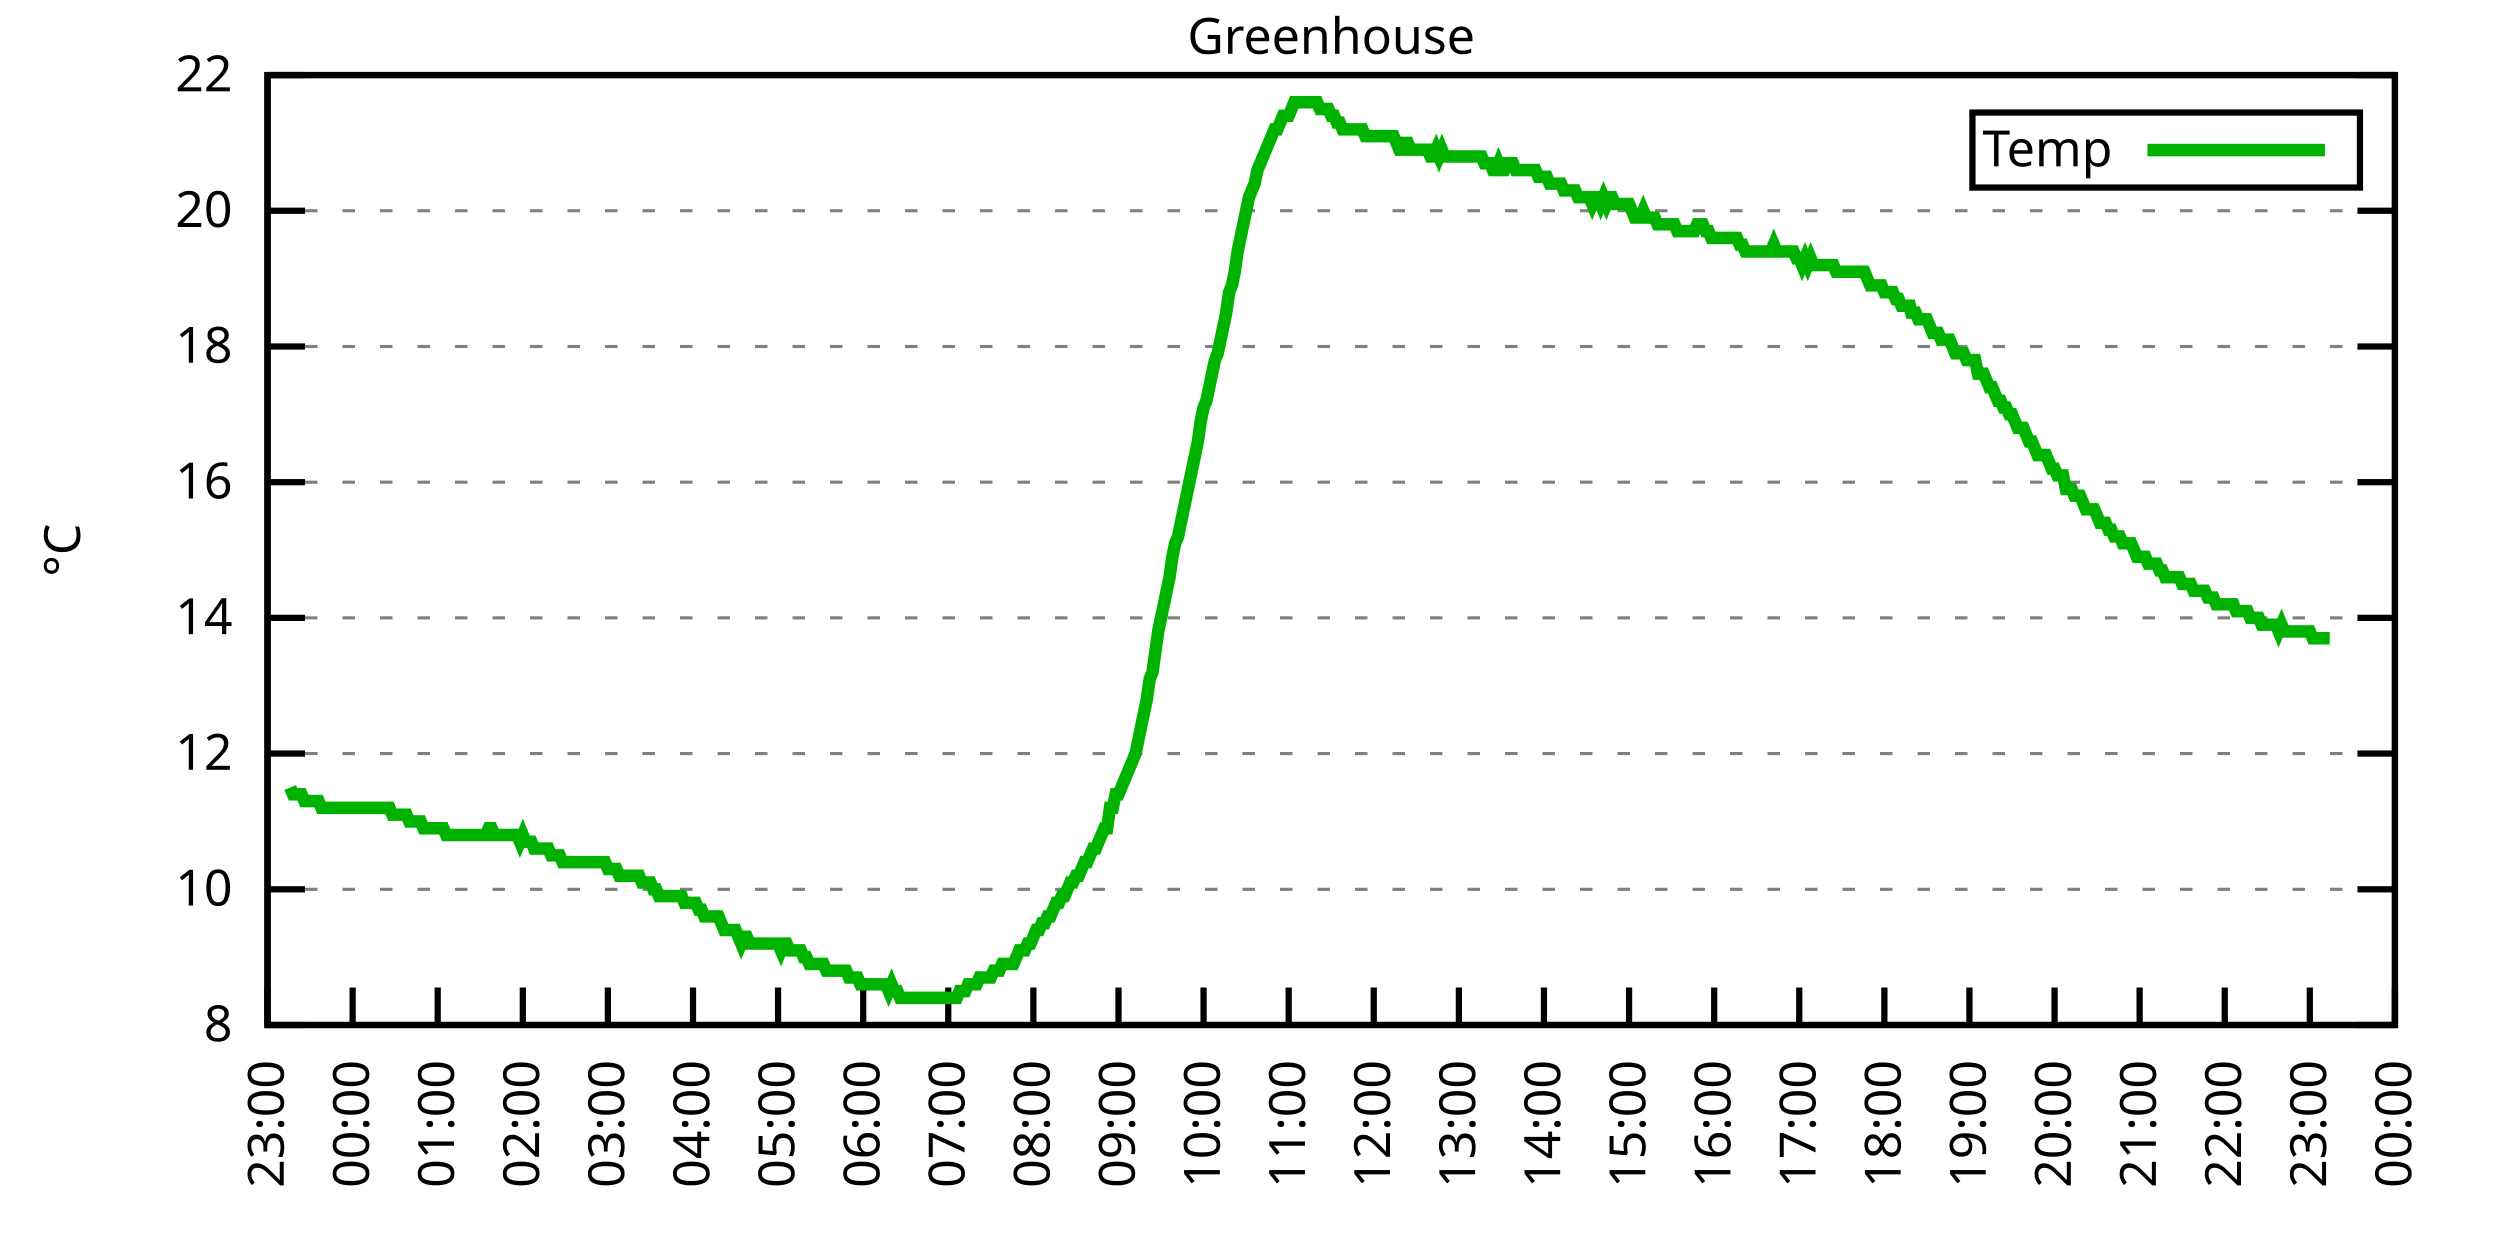
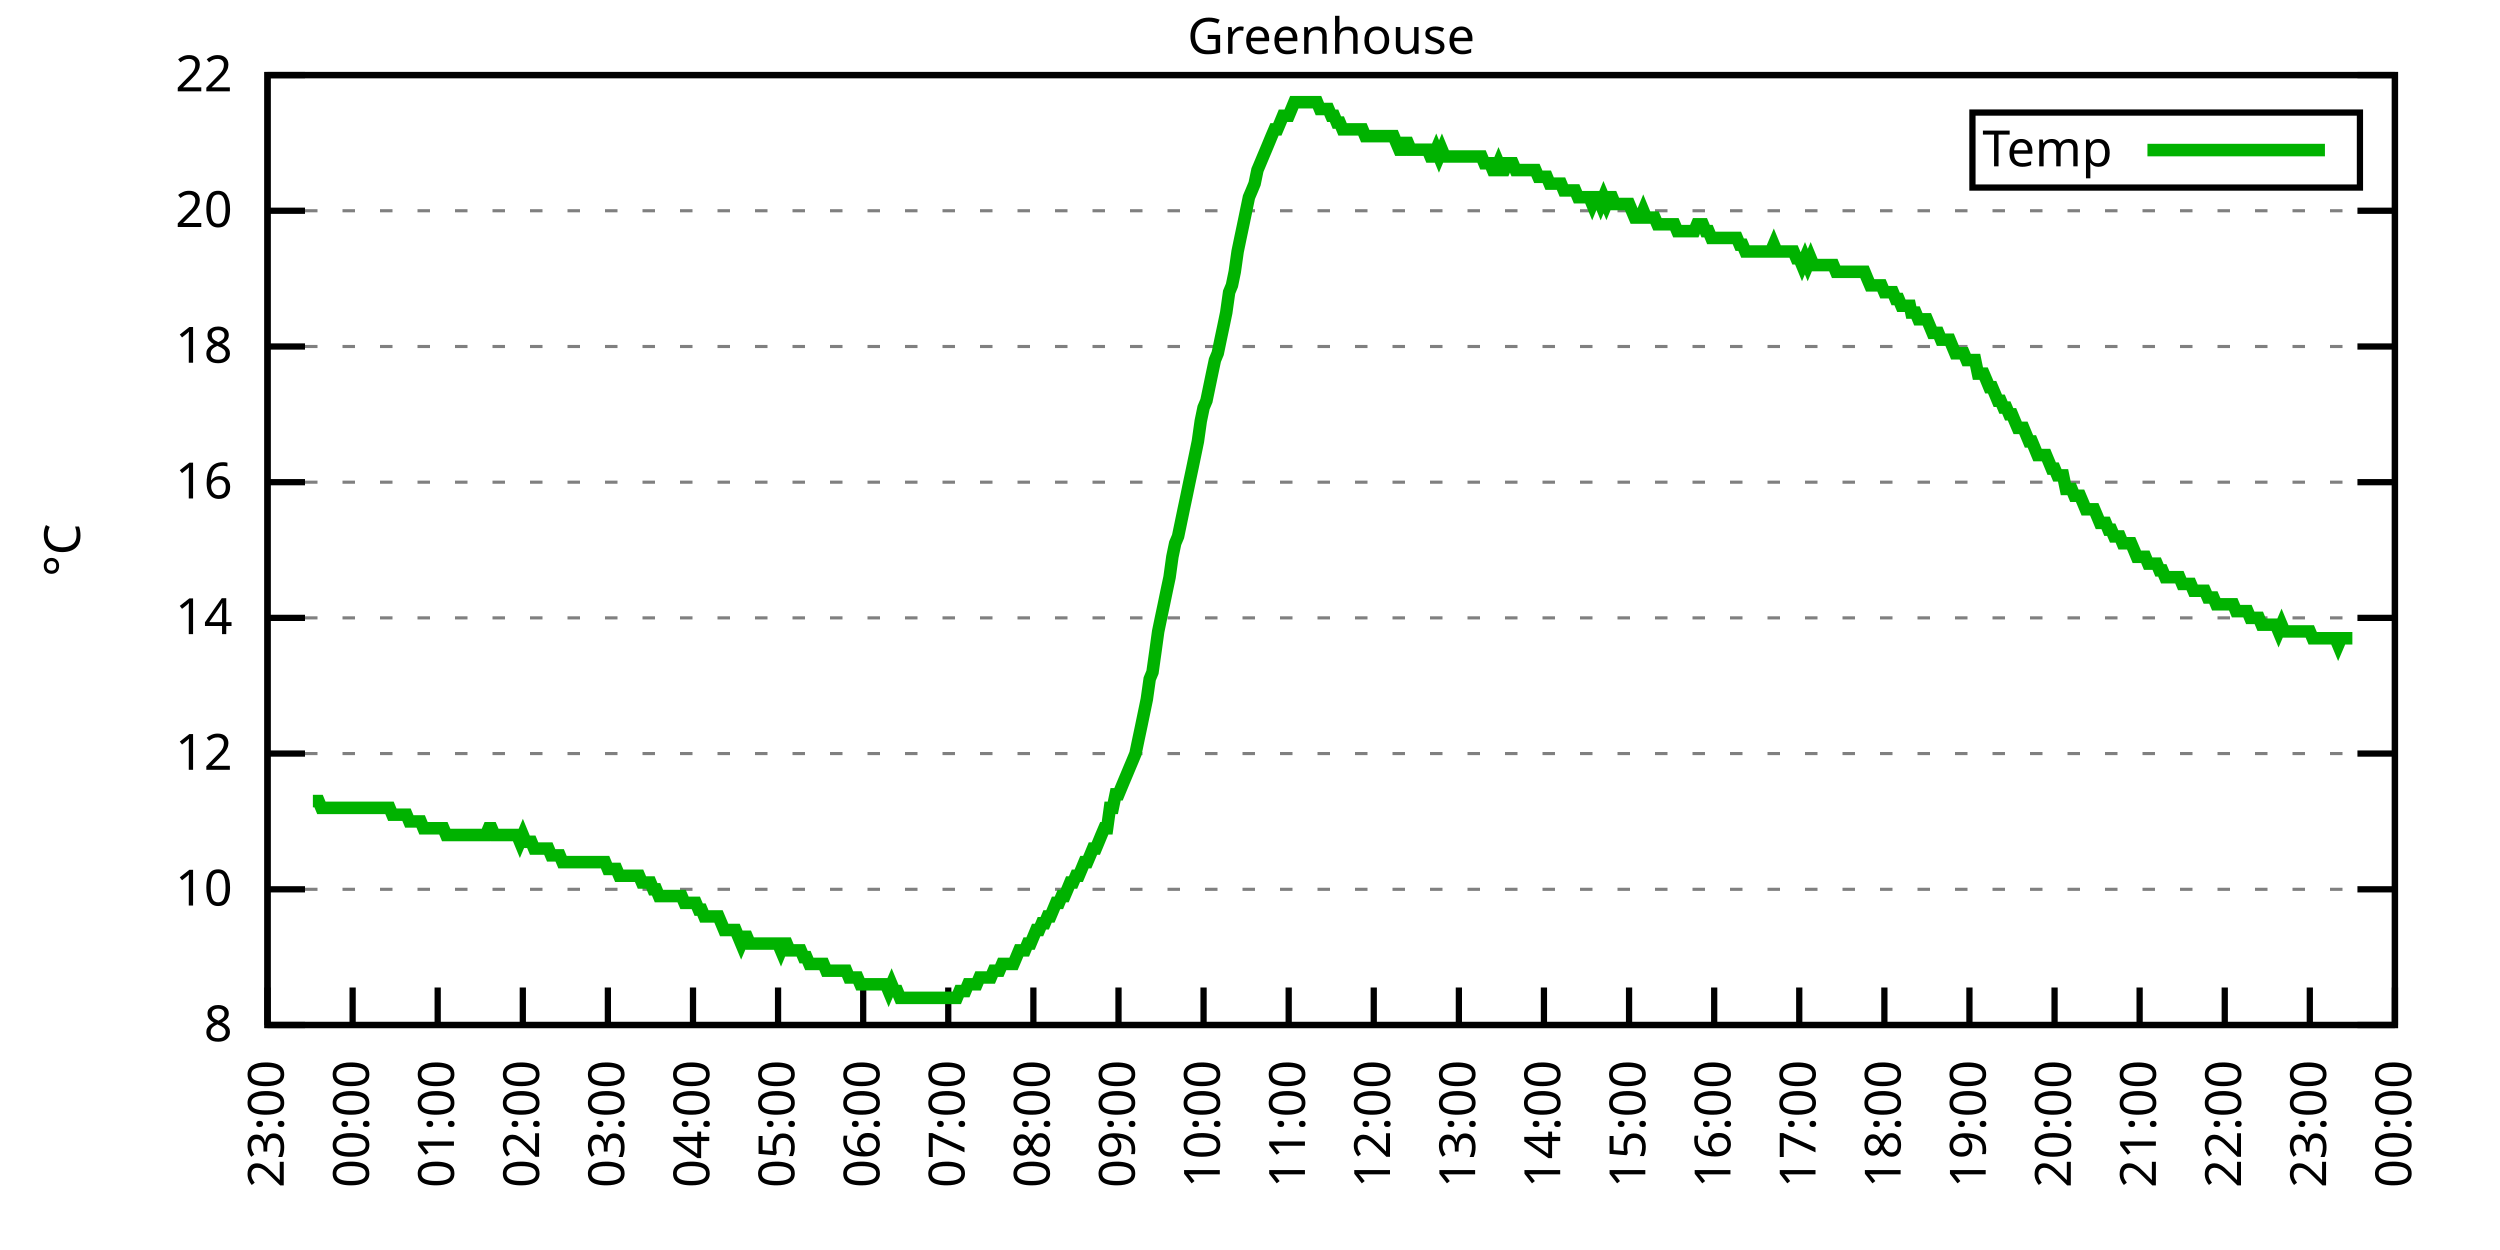
<svg xmlns="http://www.w3.org/2000/svg" xmlns:xlink="http://www.w3.org/1999/xlink" width="400" height="200" viewBox="0 0 400 200">
  <g id="gnuplot_canvas">
    <rect x="0" y="0" width="400" height="200" fill="none" />
    <defs>
      <circle id="gpDot" r="0.5" stroke-width="0.5" stroke="currentColor" />
      <path id="gpPt0" stroke-width="0.333" stroke="currentColor" d="M-1,0 h2 M0,-1 v2" />
      <path id="gpPt1" stroke-width="0.333" stroke="currentColor" d="M-1,-1 L1,1 M1,-1 L-1,1" />
      <path id="gpPt2" stroke-width="0.333" stroke="currentColor" d="M-1,0 L1,0 M0,-1 L0,1 M-1,-1 L1,1 M-1,1 L1,-1" />
      <rect id="gpPt3" stroke-width="0.333" stroke="currentColor" x="-1" y="-1" width="2" height="2" />
      <rect id="gpPt4" stroke-width="0.333" stroke="currentColor" fill="currentColor" x="-1" y="-1" width="2" height="2" />
      <circle id="gpPt5" stroke-width="0.333" stroke="currentColor" cx="0" cy="0" r="1" />
      <use xlink:href="#gpPt5" id="gpPt6" fill="currentColor" stroke="none" />
      <path id="gpPt7" stroke-width="0.333" stroke="currentColor" d="M0,-1.33 L-1.33,0.67 L1.33,0.67 z" />
      <use xlink:href="#gpPt7" id="gpPt8" fill="currentColor" stroke="none" />
      <use xlink:href="#gpPt7" id="gpPt9" stroke="currentColor" transform="rotate(180)" />
      <use xlink:href="#gpPt9" id="gpPt10" fill="currentColor" stroke="none" />
      <use xlink:href="#gpPt3" id="gpPt11" stroke="currentColor" transform="rotate(45)" />
      <use xlink:href="#gpPt11" id="gpPt12" fill="currentColor" stroke="none" />
      <path id="gpPt13" stroke-width="0.333" stroke="currentColor" d="M0,1.330 L1.265,0.411 L0.782,-1.067 L-0.782,-1.076 L-1.265,0.411 z" />
      <use xlink:href="#gpPt13" id="gpPt14" fill="currentColor" stroke="none" />
      <filter id="textbox" filterUnits="objectBoundingBox" x="0" y="0" height="1" width="1">
        <feFlood flood-color="white" flood-opacity="1" result="bgnd" />
        <feComposite in="SourceGraphic" in2="bgnd" operator="atop" />
      </filter>
      <filter id="greybox" filterUnits="objectBoundingBox" x="0" y="0" height="1" width="1">
        <feFlood flood-color="lightgrey" flood-opacity="1" result="grey" />
        <feComposite in="SourceGraphic" in2="grey" operator="atop" />
      </filter>
    </defs>
    <g fill="none" color="white" stroke="currentColor" stroke-width="1.00" stroke-linecap="butt" stroke-linejoin="miter">
</g>
    <g fill="none" color="black" stroke="currentColor" stroke-width="1.00" stroke-linecap="butt" stroke-linejoin="miter">
      <g stroke="none" shape-rendering="crispEdges">
        <polygon fill="rgb(255, 255, 255)" points="42.80,164.00 383.18,164.00 383.18,12.02 42.80,12.02 " />
      </g>
    </g>
    <g fill="none" color="black" stroke="currentColor" stroke-width="1.00" stroke-linecap="butt" stroke-linejoin="miter">
</g>
    <g fill="none" color="black" stroke="black" stroke-width="0.50" stroke-linecap="butt" stroke-linejoin="miter">
</g>
    <g fill="none" color="gray" stroke="currentColor" stroke-width="0.50" stroke-linecap="butt" stroke-linejoin="miter">
      <path stroke="gray" stroke-dasharray="2,4" class="gridline" d="M42.80,164.00 L383.19,164.00  " />
    </g>
    <g fill="none" color="gray" stroke="gray" stroke-width="1.00" stroke-linecap="butt" stroke-linejoin="miter">
</g>
    <g fill="none" color="black" stroke="currentColor" stroke-width="1.00" stroke-linecap="butt" stroke-linejoin="miter">
      <path stroke="black" d="M42.80,164.00 L48.80,164.00 M383.19,164.00 L377.19,164.00  " />
      <g transform="translate(37.20,166.60)" stroke="none" fill="black" font-family="Sans" font-size="8.00" text-anchor="end">
        <text>
          <tspan font-family="Sans"> 8</tspan>
        </text>
      </g>
    </g>
    <g fill="none" color="black" stroke="currentColor" stroke-width="1.00" stroke-linecap="butt" stroke-linejoin="miter">
</g>
    <g fill="none" color="black" stroke="black" stroke-width="0.50" stroke-linecap="butt" stroke-linejoin="miter">
</g>
    <g fill="none" color="gray" stroke="currentColor" stroke-width="0.50" stroke-linecap="butt" stroke-linejoin="miter">
      <path stroke="gray" stroke-dasharray="2,4" class="gridline" d="M42.80,142.29 L383.19,142.29  " />
    </g>
    <g fill="none" color="gray" stroke="gray" stroke-width="1.00" stroke-linecap="butt" stroke-linejoin="miter">
</g>
    <g fill="none" color="black" stroke="currentColor" stroke-width="1.00" stroke-linecap="butt" stroke-linejoin="miter">
      <path stroke="black" d="M42.80,142.29 L48.80,142.29 M383.19,142.29 L377.19,142.29  " />
      <g transform="translate(37.20,144.89)" stroke="none" fill="black" font-family="Sans" font-size="8.00" text-anchor="end">
        <text>
          <tspan font-family="Sans"> 10</tspan>
        </text>
      </g>
    </g>
    <g fill="none" color="black" stroke="currentColor" stroke-width="1.00" stroke-linecap="butt" stroke-linejoin="miter">
</g>
    <g fill="none" color="black" stroke="black" stroke-width="0.50" stroke-linecap="butt" stroke-linejoin="miter">
</g>
    <g fill="none" color="gray" stroke="currentColor" stroke-width="0.50" stroke-linecap="butt" stroke-linejoin="miter">
      <path stroke="gray" stroke-dasharray="2,4" class="gridline" d="M42.80,120.57 L383.19,120.57  " />
    </g>
    <g fill="none" color="gray" stroke="gray" stroke-width="1.00" stroke-linecap="butt" stroke-linejoin="miter">
</g>
    <g fill="none" color="black" stroke="currentColor" stroke-width="1.00" stroke-linecap="butt" stroke-linejoin="miter">
      <path stroke="black" d="M42.80,120.57 L48.80,120.57 M383.19,120.57 L377.19,120.57  " />
      <g transform="translate(37.20,123.17)" stroke="none" fill="black" font-family="Sans" font-size="8.00" text-anchor="end">
        <text>
          <tspan font-family="Sans"> 12</tspan>
        </text>
      </g>
    </g>
    <g fill="none" color="black" stroke="currentColor" stroke-width="1.00" stroke-linecap="butt" stroke-linejoin="miter">
</g>
    <g fill="none" color="black" stroke="black" stroke-width="0.50" stroke-linecap="butt" stroke-linejoin="miter">
</g>
    <g fill="none" color="gray" stroke="currentColor" stroke-width="0.50" stroke-linecap="butt" stroke-linejoin="miter">
      <path stroke="gray" stroke-dasharray="2,4" class="gridline" d="M42.80,98.86 L383.19,98.86  " />
    </g>
    <g fill="none" color="gray" stroke="gray" stroke-width="1.00" stroke-linecap="butt" stroke-linejoin="miter">
</g>
    <g fill="none" color="black" stroke="currentColor" stroke-width="1.00" stroke-linecap="butt" stroke-linejoin="miter">
      <path stroke="black" d="M42.80,98.86 L48.80,98.86 M383.19,98.86 L377.19,98.86  " />
      <g transform="translate(37.20,101.46)" stroke="none" fill="black" font-family="Sans" font-size="8.00" text-anchor="end">
        <text>
          <tspan font-family="Sans"> 14</tspan>
        </text>
      </g>
    </g>
    <g fill="none" color="black" stroke="currentColor" stroke-width="1.00" stroke-linecap="butt" stroke-linejoin="miter">
</g>
    <g fill="none" color="black" stroke="black" stroke-width="0.50" stroke-linecap="butt" stroke-linejoin="miter">
</g>
    <g fill="none" color="gray" stroke="currentColor" stroke-width="0.50" stroke-linecap="butt" stroke-linejoin="miter">
      <path stroke="gray" stroke-dasharray="2,4" class="gridline" d="M42.80,77.15 L383.19,77.15  " />
    </g>
    <g fill="none" color="gray" stroke="gray" stroke-width="1.00" stroke-linecap="butt" stroke-linejoin="miter">
</g>
    <g fill="none" color="black" stroke="currentColor" stroke-width="1.00" stroke-linecap="butt" stroke-linejoin="miter">
      <path stroke="black" d="M42.80,77.15 L48.80,77.15 M383.19,77.15 L377.19,77.15  " />
      <g transform="translate(37.20,79.75)" stroke="none" fill="black" font-family="Sans" font-size="8.00" text-anchor="end">
        <text>
          <tspan font-family="Sans"> 16</tspan>
        </text>
      </g>
    </g>
    <g fill="none" color="black" stroke="currentColor" stroke-width="1.00" stroke-linecap="butt" stroke-linejoin="miter">
</g>
    <g fill="none" color="black" stroke="black" stroke-width="0.50" stroke-linecap="butt" stroke-linejoin="miter">
</g>
    <g fill="none" color="gray" stroke="currentColor" stroke-width="0.50" stroke-linecap="butt" stroke-linejoin="miter">
      <path stroke="gray" stroke-dasharray="2,4" class="gridline" d="M42.80,55.44 L383.19,55.44  " />
    </g>
    <g fill="none" color="gray" stroke="gray" stroke-width="1.00" stroke-linecap="butt" stroke-linejoin="miter">
</g>
    <g fill="none" color="black" stroke="currentColor" stroke-width="1.00" stroke-linecap="butt" stroke-linejoin="miter">
      <path stroke="black" d="M42.80,55.44 L48.80,55.44 M383.19,55.44 L377.19,55.44  " />
      <g transform="translate(37.20,58.04)" stroke="none" fill="black" font-family="Sans" font-size="8.00" text-anchor="end">
        <text>
          <tspan font-family="Sans"> 18</tspan>
        </text>
      </g>
    </g>
    <g fill="none" color="black" stroke="currentColor" stroke-width="1.00" stroke-linecap="butt" stroke-linejoin="miter">
</g>
    <g fill="none" color="black" stroke="black" stroke-width="0.50" stroke-linecap="butt" stroke-linejoin="miter">
</g>
    <g fill="none" color="gray" stroke="currentColor" stroke-width="0.50" stroke-linecap="butt" stroke-linejoin="miter">
      <path stroke="gray" stroke-dasharray="2,4" class="gridline" d="M42.80,33.72 L383.19,33.72  " />
    </g>
    <g fill="none" color="gray" stroke="gray" stroke-width="1.00" stroke-linecap="butt" stroke-linejoin="miter">
</g>
    <g fill="none" color="black" stroke="currentColor" stroke-width="1.00" stroke-linecap="butt" stroke-linejoin="miter">
      <path stroke="black" d="M42.80,33.72 L48.80,33.72 M383.19,33.72 L377.19,33.72  " />
      <g transform="translate(37.20,36.32)" stroke="none" fill="black" font-family="Sans" font-size="8.00" text-anchor="end">
        <text>
          <tspan font-family="Sans"> 20</tspan>
        </text>
      </g>
    </g>
    <g fill="none" color="black" stroke="currentColor" stroke-width="1.00" stroke-linecap="butt" stroke-linejoin="miter">
</g>
    <g fill="none" color="black" stroke="black" stroke-width="0.50" stroke-linecap="butt" stroke-linejoin="miter">
</g>
    <g fill="none" color="gray" stroke="currentColor" stroke-width="0.50" stroke-linecap="butt" stroke-linejoin="miter">
      <path stroke="gray" stroke-dasharray="2,4" class="gridline" d="M42.80,12.01 L383.19,12.01  " />
    </g>
    <g fill="none" color="gray" stroke="gray" stroke-width="1.00" stroke-linecap="butt" stroke-linejoin="miter">
</g>
    <g fill="none" color="black" stroke="currentColor" stroke-width="1.00" stroke-linecap="butt" stroke-linejoin="miter">
      <path stroke="black" d="M42.80,12.01 L48.80,12.01 M383.19,12.01 L377.19,12.01  " />
      <g transform="translate(37.20,14.61)" stroke="none" fill="black" font-family="Sans" font-size="8.00" text-anchor="end">
        <text>
          <tspan font-family="Sans"> 22</tspan>
        </text>
      </g>
    </g>
    <g fill="none" color="black" stroke="currentColor" stroke-width="1.00" stroke-linecap="butt" stroke-linejoin="miter">
      <path stroke="black" d="M42.80,164.00 L42.80,158.00  " />
      <g transform="translate(45.40,169.60) rotate(270.00)" stroke="none" fill="black" font-family="Sans" font-size="8.00" text-anchor="end">
        <text>
          <tspan font-family="Sans">23:00</tspan>
        </text>
      </g>
    </g>
    <g fill="none" color="black" stroke="currentColor" stroke-width="1.00" stroke-linecap="butt" stroke-linejoin="miter">
      <path stroke="black" d="M56.42,164.00 L56.42,158.00  " />
      <g transform="translate(59.02,169.60) rotate(270.00)" stroke="none" fill="black" font-family="Sans" font-size="8.00" text-anchor="end">
        <text>
          <tspan font-family="Sans">00:00</tspan>
        </text>
      </g>
    </g>
    <g fill="none" color="black" stroke="currentColor" stroke-width="1.00" stroke-linecap="butt" stroke-linejoin="miter">
      <path stroke="black" d="M70.03,164.00 L70.03,158.00  " />
      <g transform="translate(72.63,169.60) rotate(270.00)" stroke="none" fill="black" font-family="Sans" font-size="8.00" text-anchor="end">
        <text>
          <tspan font-family="Sans">01:00</tspan>
        </text>
      </g>
    </g>
    <g fill="none" color="black" stroke="currentColor" stroke-width="1.00" stroke-linecap="butt" stroke-linejoin="miter">
      <path stroke="black" d="M83.65,164.00 L83.65,158.00  " />
      <g transform="translate(86.25,169.60) rotate(270.00)" stroke="none" fill="black" font-family="Sans" font-size="8.00" text-anchor="end">
        <text>
          <tspan font-family="Sans">02:00</tspan>
        </text>
      </g>
    </g>
    <g fill="none" color="black" stroke="currentColor" stroke-width="1.00" stroke-linecap="butt" stroke-linejoin="miter">
      <path stroke="black" d="M97.26,164.00 L97.26,158.00  " />
      <g transform="translate(99.86,169.60) rotate(270.00)" stroke="none" fill="black" font-family="Sans" font-size="8.00" text-anchor="end">
        <text>
          <tspan font-family="Sans">03:00</tspan>
        </text>
      </g>
    </g>
    <g fill="none" color="black" stroke="currentColor" stroke-width="1.00" stroke-linecap="butt" stroke-linejoin="miter">
      <path stroke="black" d="M110.88,164.00 L110.88,158.00  " />
      <g transform="translate(113.48,169.60) rotate(270.00)" stroke="none" fill="black" font-family="Sans" font-size="8.00" text-anchor="end">
        <text>
          <tspan font-family="Sans">04:00</tspan>
        </text>
      </g>
    </g>
    <g fill="none" color="black" stroke="currentColor" stroke-width="1.00" stroke-linecap="butt" stroke-linejoin="miter">
      <path stroke="black" d="M124.49,164.00 L124.49,158.00  " />
      <g transform="translate(127.09,169.60) rotate(270.00)" stroke="none" fill="black" font-family="Sans" font-size="8.00" text-anchor="end">
        <text>
          <tspan font-family="Sans">05:00</tspan>
        </text>
      </g>
    </g>
    <g fill="none" color="black" stroke="currentColor" stroke-width="1.00" stroke-linecap="butt" stroke-linejoin="miter">
      <path stroke="black" d="M138.11,164.00 L138.11,158.00  " />
      <g transform="translate(140.71,169.60) rotate(270.00)" stroke="none" fill="black" font-family="Sans" font-size="8.00" text-anchor="end">
        <text>
          <tspan font-family="Sans">06:00</tspan>
        </text>
      </g>
    </g>
    <g fill="none" color="black" stroke="currentColor" stroke-width="1.00" stroke-linecap="butt" stroke-linejoin="miter">
      <path stroke="black" d="M151.72,164.00 L151.72,158.00  " />
      <g transform="translate(154.32,169.60) rotate(270.00)" stroke="none" fill="black" font-family="Sans" font-size="8.00" text-anchor="end">
        <text>
          <tspan font-family="Sans">07:00</tspan>
        </text>
      </g>
    </g>
    <g fill="none" color="black" stroke="currentColor" stroke-width="1.00" stroke-linecap="butt" stroke-linejoin="miter">
      <path stroke="black" d="M165.34,164.00 L165.34,158.00  " />
      <g transform="translate(167.94,169.60) rotate(270.00)" stroke="none" fill="black" font-family="Sans" font-size="8.00" text-anchor="end">
        <text>
          <tspan font-family="Sans">08:00</tspan>
        </text>
      </g>
    </g>
    <g fill="none" color="black" stroke="currentColor" stroke-width="1.00" stroke-linecap="butt" stroke-linejoin="miter">
      <path stroke="black" d="M178.96,164.00 L178.96,158.00  " />
      <g transform="translate(181.56,169.60) rotate(270.00)" stroke="none" fill="black" font-family="Sans" font-size="8.00" text-anchor="end">
        <text>
          <tspan font-family="Sans">09:00</tspan>
        </text>
      </g>
    </g>
    <g fill="none" color="black" stroke="currentColor" stroke-width="1.00" stroke-linecap="butt" stroke-linejoin="miter">
      <path stroke="black" d="M192.57,164.00 L192.57,158.00  " />
      <g transform="translate(195.17,169.60) rotate(270.00)" stroke="none" fill="black" font-family="Sans" font-size="8.00" text-anchor="end">
        <text>
          <tspan font-family="Sans">10:00</tspan>
        </text>
      </g>
    </g>
    <g fill="none" color="black" stroke="currentColor" stroke-width="1.00" stroke-linecap="butt" stroke-linejoin="miter">
      <path stroke="black" d="M206.19,164.00 L206.19,158.00  " />
      <g transform="translate(208.79,169.60) rotate(270.00)" stroke="none" fill="black" font-family="Sans" font-size="8.00" text-anchor="end">
        <text>
          <tspan font-family="Sans">11:00</tspan>
        </text>
      </g>
    </g>
    <g fill="none" color="black" stroke="currentColor" stroke-width="1.00" stroke-linecap="butt" stroke-linejoin="miter">
      <path stroke="black" d="M219.80,164.00 L219.80,158.00  " />
      <g transform="translate(222.40,169.60) rotate(270.00)" stroke="none" fill="black" font-family="Sans" font-size="8.00" text-anchor="end">
        <text>
          <tspan font-family="Sans">12:00</tspan>
        </text>
      </g>
    </g>
    <g fill="none" color="black" stroke="currentColor" stroke-width="1.00" stroke-linecap="butt" stroke-linejoin="miter">
      <path stroke="black" d="M233.42,164.00 L233.42,158.00  " />
      <g transform="translate(236.02,169.60) rotate(270.00)" stroke="none" fill="black" font-family="Sans" font-size="8.00" text-anchor="end">
        <text>
          <tspan font-family="Sans">13:00</tspan>
        </text>
      </g>
    </g>
    <g fill="none" color="black" stroke="currentColor" stroke-width="1.00" stroke-linecap="butt" stroke-linejoin="miter">
      <path stroke="black" d="M247.03,164.00 L247.03,158.00  " />
      <g transform="translate(249.63,169.60) rotate(270.00)" stroke="none" fill="black" font-family="Sans" font-size="8.00" text-anchor="end">
        <text>
          <tspan font-family="Sans">14:00</tspan>
        </text>
      </g>
    </g>
    <g fill="none" color="black" stroke="currentColor" stroke-width="1.00" stroke-linecap="butt" stroke-linejoin="miter">
      <path stroke="black" d="M260.65,164.00 L260.65,158.00  " />
      <g transform="translate(263.25,169.60) rotate(270.00)" stroke="none" fill="black" font-family="Sans" font-size="8.00" text-anchor="end">
        <text>
          <tspan font-family="Sans">15:00</tspan>
        </text>
      </g>
    </g>
    <g fill="none" color="black" stroke="currentColor" stroke-width="1.00" stroke-linecap="butt" stroke-linejoin="miter">
      <path stroke="black" d="M274.27,164.00 L274.27,158.00  " />
      <g transform="translate(276.87,169.60) rotate(270.00)" stroke="none" fill="black" font-family="Sans" font-size="8.00" text-anchor="end">
        <text>
          <tspan font-family="Sans">16:00</tspan>
        </text>
      </g>
    </g>
    <g fill="none" color="black" stroke="currentColor" stroke-width="1.00" stroke-linecap="butt" stroke-linejoin="miter">
      <path stroke="black" d="M287.88,164.00 L287.88,158.00  " />
      <g transform="translate(290.48,169.60) rotate(270.00)" stroke="none" fill="black" font-family="Sans" font-size="8.00" text-anchor="end">
        <text>
          <tspan font-family="Sans">17:00</tspan>
        </text>
      </g>
    </g>
    <g fill="none" color="black" stroke="currentColor" stroke-width="1.00" stroke-linecap="butt" stroke-linejoin="miter">
      <path stroke="black" d="M301.50,164.00 L301.50,158.00  " />
      <g transform="translate(304.10,169.60) rotate(270.00)" stroke="none" fill="black" font-family="Sans" font-size="8.00" text-anchor="end">
        <text>
          <tspan font-family="Sans">18:00</tspan>
        </text>
      </g>
    </g>
    <g fill="none" color="black" stroke="currentColor" stroke-width="1.00" stroke-linecap="butt" stroke-linejoin="miter">
      <path stroke="black" d="M315.11,164.00 L315.11,158.00  " />
      <g transform="translate(317.71,169.60) rotate(270.00)" stroke="none" fill="black" font-family="Sans" font-size="8.00" text-anchor="end">
        <text>
          <tspan font-family="Sans">19:00</tspan>
        </text>
      </g>
    </g>
    <g fill="none" color="black" stroke="currentColor" stroke-width="1.00" stroke-linecap="butt" stroke-linejoin="miter">
      <path stroke="black" d="M328.73,164.00 L328.73,158.00  " />
      <g transform="translate(331.33,169.60) rotate(270.00)" stroke="none" fill="black" font-family="Sans" font-size="8.00" text-anchor="end">
        <text>
          <tspan font-family="Sans">20:00</tspan>
        </text>
      </g>
    </g>
    <g fill="none" color="black" stroke="currentColor" stroke-width="1.00" stroke-linecap="butt" stroke-linejoin="miter">
      <path stroke="black" d="M342.34,164.00 L342.34,158.00  " />
      <g transform="translate(344.94,169.60) rotate(270.00)" stroke="none" fill="black" font-family="Sans" font-size="8.00" text-anchor="end">
        <text>
          <tspan font-family="Sans">21:00</tspan>
        </text>
      </g>
    </g>
    <g fill="none" color="black" stroke="currentColor" stroke-width="1.00" stroke-linecap="butt" stroke-linejoin="miter">
      <path stroke="black" d="M355.96,164.00 L355.96,158.00  " />
      <g transform="translate(358.56,169.60) rotate(270.00)" stroke="none" fill="black" font-family="Sans" font-size="8.00" text-anchor="end">
        <text>
          <tspan font-family="Sans">22:00</tspan>
        </text>
      </g>
    </g>
    <g fill="none" color="black" stroke="currentColor" stroke-width="1.00" stroke-linecap="butt" stroke-linejoin="miter">
      <path stroke="black" d="M369.57,164.00 L369.57,158.00  " />
      <g transform="translate(372.17,169.60) rotate(270.00)" stroke="none" fill="black" font-family="Sans" font-size="8.00" text-anchor="end">
        <text>
          <tspan font-family="Sans">23:00</tspan>
        </text>
      </g>
    </g>
    <g fill="none" color="black" stroke="currentColor" stroke-width="1.00" stroke-linecap="butt" stroke-linejoin="miter">
      <path stroke="black" d="M383.19,164.00 L383.19,158.00  " />
      <g transform="translate(385.79,169.60) rotate(270.00)" stroke="none" fill="black" font-family="Sans" font-size="8.00" text-anchor="end">
        <text>
          <tspan font-family="Sans">00:00</tspan>
        </text>
      </g>
    </g>
    <g fill="none" color="black" stroke="currentColor" stroke-width="1.00" stroke-linecap="butt" stroke-linejoin="miter">
</g>
    <g fill="none" color="black" stroke="currentColor" stroke-width="1.00" stroke-linecap="butt" stroke-linejoin="miter">
      <path stroke="black" d="M42.80,12.01 L42.80,164.00 L383.19,164.00 L383.19,12.01 L42.80,12.01 Z  " />
    </g>
    <g fill="none" color="black" stroke="currentColor" stroke-width="1.00" stroke-linecap="butt" stroke-linejoin="miter">
</g>
    <g fill="none" color="black" stroke="currentColor" stroke-width="1.00" stroke-linecap="butt" stroke-linejoin="miter">
      <path stroke="black" d="M315.59,30.01 L315.59,18.01 L377.59,18.01 L377.59,30.01 L315.59,30.01 Z  " />
    </g>
    <g id="Greenhouse_plot_1">
      <g fill="none" color="white" stroke="black" stroke-width="2.00" stroke-linecap="butt" stroke-linejoin="miter">
</g>
      <g fill="none" color="black" stroke="currentColor" stroke-width="2.00" stroke-linecap="butt" stroke-linejoin="miter">
        <g transform="translate(337.99,26.61)" stroke="none" fill="black" font-family="Sans" font-size="8.00" text-anchor="end">
          <text>
            <tspan font-family="Sans">Temp</tspan>
          </text>
        </g>
      </g>
      <g fill="none" color="black" stroke="currentColor" stroke-width="2.00" stroke-linecap="butt" stroke-linejoin="miter">
-         <path stroke="rgb(  0, 178,   0)" d="M343.59,24.01 L371.99,24.01 M46.43,126.00 L46.88,127.09 L47.34,127.09 L47.79,127.09 L48.25,127.09 L48.70,128.17   L49.15,128.17 L49.61,128.17 L50.06,128.17 L50.52,128.17 L50.97,128.17 L51.42,129.26 L51.88,129.26 L52.33,129.26   L52.78,129.26 L53.24,129.26 L53.69,129.26 L54.15,129.26 L54.60,129.26 L55.05,129.26 L55.51,129.26 L55.96,129.26   L56.42,129.26 L56.87,129.26 L57.32,129.26 L57.78,129.26 L58.23,129.26 L58.68,129.26 L59.14,129.26 L59.59,129.26   L60.05,129.26 L60.50,129.26 L60.95,129.26 L61.41,129.26 L61.86,129.26 L62.32,129.26 L62.77,130.35 L63.22,130.35   L63.68,130.35 L64.13,130.35 L64.58,130.35 L65.04,130.35 L65.49,131.43 L65.95,131.43 L66.40,131.43 L66.85,131.43   L67.31,131.43 L67.76,132.52 L68.22,132.52 L68.67,132.52 L69.12,132.52 L69.58,132.52 L70.03,132.52 L70.49,132.52   L70.94,132.52 L71.39,133.60 L71.85,133.60 L72.30,133.60 L72.75,133.60 L73.21,133.60 L73.66,133.60 L74.12,133.60   L74.57,133.60 L75.02,133.60 L75.48,133.60 L75.93,133.60 L76.39,133.60 L76.84,133.60 L77.29,133.60 L77.75,133.60   L78.20,132.52 L78.65,132.52 L79.11,133.60 L79.56,133.60 L80.02,133.60 L80.47,133.60 L80.92,133.60 L81.38,133.60   L81.83,133.60 L82.29,133.60 L82.74,133.60 L83.19,134.69 L83.65,133.60 L84.10,134.69 L84.55,134.69 L85.01,134.69   L85.46,135.77 L85.92,135.77 L86.37,135.77 L86.82,135.77 L87.28,135.77 L87.73,135.77 L88.19,136.86 L88.64,136.86   L89.09,136.86 L89.55,136.86 L90.00,137.94 L90.45,137.94 L90.91,137.94 L91.36,137.94 L91.82,137.94 L92.27,137.94   L92.72,137.94 L93.18,137.94 L93.63,137.94 L94.09,137.94 L94.54,137.94 L94.99,137.94 L95.45,137.94 L95.90,137.94   L96.35,137.94 L96.81,137.94 L97.26,139.03 L97.72,139.03 L98.17,139.03 L98.62,139.03 L99.08,140.12 L99.53,140.12   L99.99,140.12 L100.44,140.12 L100.89,140.12 L101.35,140.12 L101.80,140.12 L102.25,140.12 L102.71,141.20 L103.16,141.20   L103.62,141.20 L104.07,141.20 L104.52,142.29 L104.98,142.29 L105.43,143.37 L105.89,143.37 L106.34,143.37 L106.79,143.37   L107.25,143.37 L107.70,143.37 L108.15,143.37 L108.61,143.37 L109.06,143.37 L109.52,144.46 L109.97,144.46 L110.42,144.46   L110.88,144.46 L111.33,144.46 L111.79,145.54 L112.24,145.54 L112.69,146.63 L113.15,146.63 L113.60,146.63 L114.05,146.63   L114.51,146.63 L114.96,146.63 L115.42,147.72 L115.87,148.80 L116.32,148.80 L116.78,148.80 L117.23,148.80 L117.69,148.80   L118.14,149.89 L118.59,150.97 L119.05,149.89 L119.50,149.89 L119.96,150.97 L120.41,150.97 L120.86,150.97 L121.32,150.97   L121.77,150.97 L122.22,150.97 L122.68,150.97 L123.13,150.97 L123.59,150.97 L124.04,150.97 L124.49,150.97 L124.95,152.06   L125.40,150.97 L125.86,150.97 L126.31,152.06 L126.76,152.06 L127.22,152.06 L127.67,152.06 L128.12,152.06 L128.58,153.14   L129.03,153.14 L129.49,154.23 L129.94,154.23 L130.39,154.23 L130.85,154.23 L131.30,154.23 L131.76,154.23 L132.21,155.31   L132.66,155.31 L133.12,155.31 L133.57,155.31 L134.02,155.31 L134.48,155.31 L134.93,155.31 L135.39,155.31 L135.84,156.40   L136.29,156.40 L136.75,156.40 L137.20,156.40 L137.66,157.49 L138.11,157.49 L138.56,157.49 L139.02,157.49 L139.47,157.49   L139.92,157.49 L140.38,157.49 L140.83,157.49 L141.29,157.49 L141.74,157.49 L142.19,158.57 L142.65,157.49 L143.10,158.57   L143.56,158.57 L144.01,159.66 L144.46,159.66 L144.92,159.66 L145.37,159.66 L145.82,159.66 L146.28,159.66 L146.73,159.66   L147.19,159.66 L147.64,159.66 L148.09,159.66 L148.55,159.66 L149.00,159.66 L149.46,159.66 L149.91,159.66 L150.36,159.66   L150.82,159.66 L151.27,159.66 L151.72,159.66 L152.18,159.66 L152.63,159.66 L153.09,159.66 L153.54,158.57 L153.99,158.57   L154.45,158.57 L154.90,157.49 L155.36,157.49 L155.81,157.49 L156.26,157.49 L156.72,156.40 L157.17,156.40 L157.62,156.40   L158.08,156.40 L158.53,156.40 L158.99,155.31 L159.44,155.31 L159.89,155.31 L160.35,154.23 L160.80,154.23 L161.26,154.23   L161.71,154.23 L162.16,154.23 L162.62,153.14 L163.07,152.06 L163.52,152.06 L163.98,152.06 L164.43,150.97 L164.89,150.97   L165.34,149.89 L165.79,148.80 L166.25,148.80 L166.70,147.72 L167.16,147.72 L167.61,146.63 L168.06,146.63 L168.52,145.54   L168.97,144.46 L169.43,144.46 L169.88,143.37 L170.33,143.37 L170.79,142.29 L171.24,141.20 L171.69,141.20 L172.15,140.12   L172.60,140.12 L173.06,139.03 L173.51,137.94 L173.96,137.94 L174.42,136.86 L174.87,135.77 L175.33,135.77 L175.78,134.69   L176.23,133.60 L176.69,132.52 L177.14,132.52 L177.59,129.26 L178.05,129.26 L178.50,127.09 L178.96,127.09 L179.41,126.00   L179.86,124.92 L180.32,123.83 L180.77,122.75 L181.23,121.66 L181.68,120.57 L182.13,118.40 L182.59,116.23 L183.04,114.06   L183.49,111.89 L183.95,108.63 L184.40,107.55 L184.86,104.29 L185.31,101.03 L185.76,98.86 L186.22,96.69 L186.67,94.52   L187.13,92.35 L187.58,89.09 L188.03,86.92 L188.49,85.83 L188.94,83.66 L189.39,81.49 L189.85,79.32 L190.30,77.15   L190.76,74.98 L191.21,72.81 L191.66,70.63 L192.12,67.38 L192.57,65.21 L193.03,64.12 L193.48,61.95 L193.93,59.78   L194.39,57.61 L194.84,56.52 L195.29,54.35 L195.75,52.18 L196.20,50.01 L196.66,46.75 L197.11,45.66 L197.56,43.49   L198.02,40.24 L198.47,38.07 L198.93,35.89 L199.38,33.72 L199.83,31.55 L200.29,30.47 L200.74,29.38 L201.19,27.21   L201.65,26.12 L202.10,25.04 L202.56,23.95 L203.01,22.87 L203.46,21.78 L203.92,20.70 L204.37,20.70 L204.83,19.61   L205.28,18.52 L205.73,18.52 L206.19,18.52 L206.64,17.44 L207.09,16.35 L207.55,16.35 L208.00,16.35 L208.46,16.35   L208.91,16.35 L209.36,16.35 L209.82,16.35 L210.27,16.35 L210.73,16.35 L211.18,17.44 L211.63,17.44 L212.09,17.44   L212.54,17.44 L213.00,18.52 L213.45,18.52 L213.90,19.61 L214.36,19.61 L214.81,20.70 L215.26,20.70 L215.72,20.70   L216.17,20.70 L216.63,20.70 L217.08,20.70 L217.53,20.70 L217.99,20.70 L218.44,21.78 L218.90,21.78 L219.35,21.78   L219.80,21.78 L220.26,21.78 L220.71,21.78 L221.16,21.78 L221.62,21.78 L222.07,21.78 L222.53,21.78 L222.98,21.78   L223.43,22.87 L223.89,23.95 L224.34,23.95 L224.80,22.87 L225.25,22.87 L225.70,23.95 L226.16,23.95 L226.61,23.95   L227.06,23.95 L227.52,23.95 L227.97,23.95 L228.43,23.95 L228.88,25.04 L229.33,25.04 L229.79,23.95 L230.24,25.04   L230.70,23.95 L231.15,25.04 L231.60,25.04 L232.06,25.04 L232.51,25.04 L232.96,25.04 L233.42,25.04 L233.87,25.04   L234.33,25.04 L234.78,25.04 L235.23,25.04 L235.69,25.04 L236.14,25.04 L236.60,25.04 L237.05,25.04 L237.50,26.12   L237.96,26.12 L238.41,26.12 L238.86,27.21 L239.32,27.21 L239.77,26.12 L240.23,27.21 L240.68,27.21 L241.13,26.12   L241.59,26.12 L242.04,26.12 L242.50,27.21 L242.95,27.21 L243.40,27.21 L243.86,27.21 L244.31,27.21 L244.76,27.21   L245.22,27.21 L245.67,27.21 L246.13,28.29 L246.58,28.29 L247.03,28.29 L247.49,28.29 L247.94,29.38 L248.40,29.38   L248.85,29.38 L249.30,29.38 L249.76,29.38 L250.21,30.47 L250.66,30.47 L251.12,30.47 L251.57,30.47 L252.03,30.47   L252.48,31.55 L252.93,31.55 L253.39,31.55 L253.84,31.55 L254.30,31.55 L254.75,32.64 L255.20,31.55 L255.66,31.55   L256.11,32.64 L256.56,31.55 L257.02,32.64 L257.47,31.55 L257.93,31.55 L258.38,32.64 L258.83,32.64 L259.29,32.64   L259.74,32.64 L260.20,32.64 L260.65,32.64 L261.10,33.72 L261.56,34.81 L262.01,34.81 L262.47,34.81 L262.92,33.72   L263.37,34.81 L263.83,34.81 L264.28,34.81 L264.73,34.81 L265.19,35.89 L265.64,35.89 L266.10,35.89 L266.55,35.89   L267.00,35.89 L267.46,35.89 L267.91,35.89 L268.37,36.98 L268.82,36.98 L269.27,36.98 L269.73,36.98 L270.18,36.98   L270.63,36.98 L271.09,36.98 L271.54,35.89 L272.00,35.89 L272.45,35.89 L272.90,36.98 L273.36,36.98 L273.81,38.07   L274.27,38.07 L274.72,38.07 L275.17,38.07 L275.63,38.07 L276.08,38.07 L276.53,38.07 L276.99,38.07 L277.44,38.07   L277.90,38.07 L278.35,39.15 L278.80,39.15 L279.26,40.24 L279.71,40.24 L280.17,40.24 L280.62,40.24 L281.07,40.24   L281.53,40.24 L281.98,40.24 L282.43,40.24 L282.89,40.24 L283.34,40.24 L283.80,39.15 L284.25,40.24 L284.70,40.24   L285.16,40.24 L285.61,40.24 L286.07,40.24 L286.52,40.24 L286.97,40.24 L287.43,41.32 L287.88,41.32 L288.33,42.41   L288.79,41.32 L289.24,42.41 L289.70,41.32 L290.15,42.41 L290.60,42.41 L291.06,42.41 L291.51,42.41 L291.97,42.41   L292.42,42.41 L292.87,42.41 L293.33,42.41 L293.78,43.49 L294.23,43.49 L294.69,43.49 L295.14,43.49 L295.60,43.49   L296.05,43.49 L296.50,43.49 L296.96,43.49 L297.41,43.49 L297.87,43.49 L298.32,43.49 L298.77,44.58 L299.23,45.66   L299.68,45.66 L300.13,45.66 L300.59,45.66 L301.04,45.66 L301.50,46.75 L301.95,46.75 L302.40,46.75 L302.86,46.75   L303.31,47.84 L303.77,47.84 L304.22,48.92 L304.67,48.92 L305.13,48.92 L305.58,48.92 L305.81,50.01 L306.49,50.01   L306.94,51.09 L307.40,51.09 L307.85,51.09 L308.30,51.09 L308.76,52.18 L309.21,53.26 L309.67,53.26 L310.12,53.26   L310.57,54.35 L311.03,54.35 L311.48,54.35 L311.94,54.35 L312.39,55.44 L312.84,56.52 L313.30,56.52 L313.75,56.52   L314.20,56.52 L314.66,57.61 L315.11,57.61 L315.57,57.61 L316.02,57.61 L316.47,59.78 L316.93,59.78 L317.38,59.78   L317.84,60.86 L318.29,61.95 L318.74,61.95 L319.20,63.04 L319.65,64.12 L320.10,64.12 L320.56,65.21 L321.01,65.21   L321.47,66.29 L321.92,66.29 L322.37,67.38 L322.83,68.46 L323.28,68.46 L323.74,68.46 L324.19,69.55 L324.64,70.63   L325.10,70.63 L325.55,71.72 L326.00,72.81 L326.46,72.81 L326.91,72.81 L327.37,72.81 L327.82,73.89 L328.27,74.98   L328.73,74.98 L329.18,76.06 L329.64,76.06 L330.09,76.06 L330.54,78.23 L331.00,78.23 L331.45,78.23 L331.90,79.32   L332.36,79.32 L332.81,79.32 L333.27,80.41 L333.72,81.49 L334.17,81.49 L334.63,81.49 L335.08,81.49 L335.54,82.58   L335.99,83.66 L336.44,83.66 L336.90,83.66 L337.35,84.75 L337.80,84.75 L338.26,85.83 L338.71,85.83 L339.17,85.83   L339.62,86.92 L340.07,86.92 L340.53,86.92 L340.98,86.92 L341.44,88.00 L341.89,89.09 L342.34,89.09 L342.80,89.09   L343.25,89.09 L343.70,90.18 L344.16,90.18 L344.61,90.18 L345.07,90.18 L345.52,91.26 L345.97,91.26 L346.43,92.35   L346.88,92.35 L347.34,92.35 L347.79,92.35 L348.24,92.35 L348.70,92.35 L349.15,93.43 L349.60,93.43 L350.06,93.43   L350.51,93.43 L350.97,94.52 L351.42,94.52 L351.87,94.52 L352.33,94.52 L352.78,94.52 L353.24,95.60 L353.69,95.60   L354.14,95.60 L354.60,96.69 L355.05,96.69 L355.50,96.69 L355.96,96.69 L356.41,96.69 L356.87,96.69 L357.32,96.69   L357.77,97.78 L358.23,97.78 L358.68,97.78 L359.14,97.78 L359.59,97.78 L360.04,98.86 L360.50,98.86 L360.95,98.86   L361.41,98.86 L361.86,99.95 L362.31,99.95 L362.77,99.95 L363.22,99.95 L363.67,99.95 L364.13,99.95 L364.58,101.03   L365.04,99.95 L365.49,101.03 L365.94,101.03 L366.40,101.03 L366.85,101.03 L367.31,101.03 L367.76,101.03 L368.21,101.03   L368.67,101.03 L369.12,101.03 L369.57,101.03 L370.03,102.12 L370.48,102.12 L370.94,102.12 L371.39,102.12 L371.84,102.12   L372.30,102.12 L372.75,102.12  " />
+         <path stroke="rgb(  0, 178,   0)" d="M343.59,24.01 L371.99,24.01 M50.06,128.17 L50.52,128.17 L50.97,128.17 L51.42,129.26 L51.88,129.26 L52.33,129.26   L52.78,129.26 L53.24,129.26 L53.69,129.26 L54.15,129.26 L54.60,129.26 L55.05,129.26 L55.51,129.26 L55.96,129.26   L56.42,129.26 L56.87,129.26 L57.32,129.26 L57.78,129.26 L58.23,129.26 L58.68,129.26 L59.14,129.26 L59.59,129.26   L60.05,129.26 L60.50,129.26 L60.95,129.26 L61.41,129.26 L61.86,129.26 L62.32,129.26 L62.77,130.35 L63.22,130.35   L63.68,130.35 L64.13,130.35 L64.58,130.35 L65.04,130.35 L65.49,131.43 L65.95,131.43 L66.40,131.43 L66.85,131.43   L67.31,131.43 L67.76,132.52 L68.22,132.52 L68.67,132.52 L69.12,132.52 L69.58,132.52 L70.03,132.52 L70.49,132.52   L70.94,132.52 L71.39,133.60 L71.85,133.60 L72.30,133.60 L72.75,133.60 L73.21,133.60 L73.66,133.60 L74.12,133.60   L74.57,133.60 L75.02,133.60 L75.48,133.60 L75.93,133.60 L76.39,133.60 L76.84,133.60 L77.29,133.60 L77.75,133.60   L78.20,132.52 L78.65,132.52 L79.11,133.60 L79.56,133.60 L80.02,133.60 L80.47,133.60 L80.92,133.60 L81.38,133.60   L81.83,133.60 L82.29,133.60 L82.74,133.60 L83.19,134.69 L83.65,133.60 L84.10,134.69 L84.55,134.69 L85.01,134.69   L85.46,135.77 L85.92,135.77 L86.37,135.77 L86.82,135.77 L87.28,135.77 L87.73,135.77 L88.19,136.86 L88.64,136.86   L89.09,136.86 L89.55,136.86 L90.00,137.94 L90.45,137.94 L90.91,137.94 L91.36,137.94 L91.82,137.94 L92.27,137.94   L92.72,137.94 L93.18,137.94 L93.63,137.94 L94.09,137.94 L94.54,137.94 L94.99,137.94 L95.45,137.94 L95.90,137.94   L96.35,137.94 L96.81,137.94 L97.26,139.03 L97.72,139.03 L98.17,139.03 L98.62,139.03 L99.08,140.12 L99.53,140.12   L99.99,140.12 L100.44,140.12 L100.89,140.12 L101.35,140.12 L101.80,140.12 L102.25,140.12 L102.71,141.20 L103.16,141.20   L103.62,141.20 L104.07,141.20 L104.52,142.29 L104.98,142.29 L105.43,143.37 L105.89,143.37 L106.34,143.37 L106.79,143.37   L107.25,143.37 L107.70,143.37 L108.15,143.37 L108.61,143.37 L109.06,143.37 L109.52,144.46 L109.97,144.46 L110.42,144.46   L110.88,144.46 L111.33,144.46 L111.79,145.54 L112.24,145.54 L112.69,146.63 L113.15,146.63 L113.60,146.63 L114.05,146.63   L114.51,146.63 L114.96,146.63 L115.42,147.72 L115.87,148.80 L116.32,148.80 L116.78,148.80 L117.23,148.80 L117.69,148.80   L118.14,149.89 L118.59,150.97 L119.05,149.89 L119.50,149.89 L119.96,150.97 L120.41,150.97 L120.86,150.97 L121.32,150.97   L121.77,150.97 L122.22,150.97 L122.68,150.97 L123.13,150.97 L123.59,150.97 L124.04,150.97 L124.49,150.97 L124.95,152.06   L125.40,150.97 L125.86,150.97 L126.31,152.06 L126.76,152.06 L127.22,152.06 L127.67,152.06 L128.12,152.06 L128.58,153.14   L129.03,153.14 L129.49,154.23 L129.94,154.23 L130.39,154.23 L130.85,154.23 L131.30,154.23 L131.76,154.23 L132.21,155.31   L132.66,155.31 L133.12,155.31 L133.57,155.31 L134.02,155.31 L134.48,155.31 L134.93,155.31 L135.39,155.31 L135.84,156.40   L136.29,156.40 L136.75,156.40 L137.20,156.40 L137.66,157.49 L138.11,157.49 L138.56,157.49 L139.02,157.49 L139.47,157.49   L139.92,157.49 L140.38,157.49 L140.83,157.49 L141.29,157.49 L141.74,157.49 L142.19,158.57 L142.65,157.49 L143.10,158.57   L143.56,158.57 L144.01,159.66 L144.46,159.66 L144.92,159.66 L145.37,159.66 L145.82,159.66 L146.28,159.66 L146.73,159.66   L147.19,159.66 L147.64,159.66 L148.09,159.66 L148.55,159.66 L149.00,159.66 L149.46,159.66 L149.91,159.66 L150.36,159.66   L150.82,159.66 L151.27,159.66 L151.72,159.66 L152.18,159.66 L152.63,159.66 L153.09,159.66 L153.54,158.57 L153.99,158.57   L154.45,158.57 L154.90,157.49 L155.36,157.49 L155.81,157.49 L156.26,157.49 L156.72,156.40 L157.17,156.40 L157.62,156.40   L158.08,156.40 L158.53,156.40 L158.99,155.31 L159.44,155.31 L159.89,155.31 L160.35,154.23 L160.80,154.23 L161.26,154.23   L161.71,154.23 L162.16,154.23 L162.62,153.14 L163.07,152.06 L163.52,152.06 L163.98,152.06 L164.43,150.97 L164.89,150.97   L165.34,149.89 L165.79,148.80 L166.25,148.80 L166.70,147.72 L167.16,147.72 L167.61,146.63 L168.06,146.63 L168.52,145.54   L168.97,144.46 L169.43,144.46 L169.88,143.37 L170.33,143.37 L170.79,142.29 L171.24,141.20 L171.69,141.20 L172.15,140.12   L172.60,140.12 L173.06,139.03 L173.51,137.94 L173.96,137.94 L174.42,136.86 L174.87,135.77 L175.33,135.77 L175.78,134.69   L176.23,133.60 L176.69,132.52 L177.14,132.52 L177.59,129.26 L178.05,129.26 L178.50,127.09 L178.96,127.09 L179.41,126.00   L179.86,124.92 L180.32,123.83 L180.77,122.75 L181.23,121.66 L181.68,120.57 L182.13,118.40 L182.59,116.23 L183.04,114.06   L183.49,111.89 L183.95,108.63 L184.40,107.55 L184.86,104.29 L185.31,101.03 L185.76,98.86 L186.22,96.69 L186.67,94.52   L187.13,92.35 L187.58,89.09 L188.03,86.92 L188.49,85.83 L188.94,83.66 L189.39,81.49 L189.85,79.32 L190.30,77.15   L190.76,74.98 L191.21,72.81 L191.66,70.63 L192.12,67.38 L192.57,65.21 L193.03,64.12 L193.48,61.95 L193.93,59.78   L194.39,57.61 L194.84,56.52 L195.29,54.35 L195.75,52.18 L196.20,50.01 L196.66,46.75 L197.11,45.66 L197.56,43.49   L198.02,40.24 L198.47,38.07 L198.93,35.89 L199.38,33.72 L199.83,31.55 L200.29,30.47 L200.74,29.38 L201.19,27.21   L201.65,26.12 L202.10,25.04 L202.56,23.95 L203.01,22.87 L203.46,21.78 L203.92,20.70 L204.37,20.70 L204.83,19.61   L205.28,18.52 L205.73,18.52 L206.19,18.52 L206.64,17.44 L207.09,16.35 L207.55,16.35 L208.00,16.35 L208.46,16.35   L208.91,16.35 L209.36,16.35 L209.82,16.35 L210.27,16.35 L210.73,16.35 L211.18,17.44 L211.63,17.44 L212.09,17.44   L212.54,17.44 L213.00,18.52 L213.45,18.52 L213.90,19.61 L214.36,19.61 L214.81,20.70 L215.26,20.70 L215.72,20.70   L216.17,20.70 L216.63,20.70 L217.08,20.70 L217.53,20.70 L217.99,20.70 L218.44,21.78 L218.90,21.78 L219.35,21.78   L219.80,21.78 L220.26,21.78 L220.71,21.78 L221.16,21.78 L221.62,21.78 L222.07,21.78 L222.53,21.78 L222.98,21.78   L223.43,22.87 L223.89,23.95 L224.34,23.95 L224.80,22.87 L225.25,22.87 L225.70,23.95 L226.16,23.95 L226.61,23.95   L227.06,23.95 L227.52,23.95 L227.97,23.95 L228.43,23.95 L228.88,25.04 L229.33,25.04 L229.79,23.95 L230.24,25.04   L230.70,23.95 L231.15,25.04 L231.60,25.04 L232.06,25.04 L232.51,25.04 L232.96,25.04 L233.42,25.04 L233.87,25.04   L234.33,25.04 L234.78,25.04 L235.23,25.04 L235.69,25.04 L236.14,25.04 L236.60,25.04 L237.05,25.04 L237.50,26.12   L237.96,26.12 L238.41,26.12 L238.86,27.21 L239.32,27.21 L239.77,26.12 L240.23,27.21 L240.68,27.21 L241.13,26.12   L241.59,26.12 L242.04,26.12 L242.50,27.21 L242.95,27.21 L243.40,27.21 L243.86,27.21 L244.31,27.21 L244.76,27.21   L245.22,27.21 L245.67,27.21 L246.13,28.29 L246.58,28.29 L247.03,28.29 L247.49,28.29 L247.94,29.38 L248.40,29.38   L248.85,29.38 L249.30,29.38 L249.76,29.38 L250.21,30.47 L250.66,30.47 L251.12,30.47 L251.57,30.47 L252.03,30.47   L252.48,31.55 L252.93,31.55 L253.39,31.55 L253.84,31.55 L254.30,31.55 L254.75,32.64 L255.20,31.55 L255.66,31.55   L256.11,32.64 L256.56,31.55 L257.02,32.64 L257.47,31.55 L257.93,31.55 L258.38,32.64 L258.83,32.64 L259.29,32.64   L259.74,32.64 L260.20,32.64 L260.65,32.64 L261.10,33.72 L261.56,34.81 L262.01,34.81 L262.47,34.81 L262.92,33.72   L263.37,34.81 L263.83,34.81 L264.28,34.81 L264.73,34.81 L265.19,35.89 L265.64,35.89 L266.10,35.89 L266.55,35.89   L267.00,35.89 L267.46,35.89 L267.91,35.89 L268.37,36.98 L268.82,36.98 L269.27,36.98 L269.73,36.98 L270.18,36.98   L270.63,36.98 L271.09,36.98 L271.54,35.89 L272.00,35.89 L272.45,35.89 L272.90,36.98 L273.36,36.98 L273.81,38.07   L274.27,38.07 L274.72,38.07 L275.17,38.07 L275.63,38.07 L276.08,38.07 L276.53,38.07 L276.99,38.07 L277.44,38.07   L277.90,38.07 L278.35,39.15 L278.80,39.15 L279.26,40.24 L279.71,40.24 L280.17,40.24 L280.62,40.24 L281.07,40.24   L281.53,40.24 L281.98,40.24 L282.43,40.24 L282.89,40.24 L283.34,40.24 L283.80,39.15 L284.25,40.24 L284.70,40.24   L285.16,40.24 L285.61,40.24 L286.07,40.24 L286.52,40.24 L286.97,40.24 L287.43,41.32 L287.88,41.32 L288.33,42.41   L288.79,41.32 L289.24,42.41 L289.70,41.32 L290.15,42.41 L290.60,42.41 L291.06,42.41 L291.51,42.41 L291.97,42.41   L292.42,42.41 L292.87,42.41 L293.33,42.41 L293.78,43.49 L294.23,43.49 L294.69,43.49 L295.14,43.49 L295.60,43.49   L296.05,43.49 L296.50,43.49 L296.96,43.49 L297.41,43.49 L297.87,43.49 L298.32,43.49 L298.77,44.58 L299.23,45.66   L299.68,45.66 L300.13,45.66 L300.59,45.66 L301.04,45.66 L301.50,46.75 L301.95,46.75 L302.40,46.75 L302.86,46.75   L303.31,47.84 L303.77,47.84 L304.22,48.92 L304.67,48.92 L305.13,48.92 L305.58,48.92 L305.81,50.01 L306.49,50.01   L306.94,51.09 L307.40,51.09 L307.85,51.09 L308.30,51.09 L308.76,52.18 L309.21,53.26 L309.67,53.26 L310.12,53.26   L310.57,54.35 L311.03,54.35 L311.48,54.35 L311.94,54.35 L312.39,55.44 L312.84,56.52 L313.30,56.52 L313.75,56.52   L314.20,56.52 L314.66,57.61 L315.11,57.61 L315.57,57.61 L316.02,57.61 L316.47,59.78 L316.93,59.78 L317.38,59.78   L317.84,60.86 L318.29,61.95 L318.74,61.95 L319.20,63.04 L319.65,64.12 L320.10,64.12 L320.56,65.21 L321.01,65.21   L321.47,66.29 L321.92,66.29 L322.37,67.38 L322.83,68.46 L323.28,68.46 L323.74,68.46 L324.19,69.55 L324.64,70.63   L325.10,70.63 L325.55,71.72 L326.00,72.81 L326.46,72.81 L326.91,72.81 L327.37,72.81 L327.82,73.89 L328.27,74.98   L328.73,74.98 L329.18,76.06 L329.64,76.06 L330.09,76.06 L330.54,78.23 L331.00,78.23 L331.45,78.23 L331.90,79.32   L332.36,79.32 L332.81,79.32 L333.27,80.41 L333.72,81.49 L334.17,81.49 L334.63,81.49 L335.08,81.49 L335.54,82.58   L335.99,83.66 L336.44,83.66 L336.90,83.66 L337.35,84.75 L337.80,84.75 L338.26,85.83 L338.71,85.83 L339.17,85.83   L339.62,86.92 L340.07,86.92 L340.53,86.92 L340.98,86.92 L341.44,88.00 L341.89,89.09 L342.34,89.09 L342.80,89.09   L343.25,89.09 L343.70,90.18 L344.16,90.18 L344.61,90.18 L345.07,90.18 L345.52,91.26 L345.97,91.26 L346.43,92.35   L346.88,92.35 L347.34,92.35 L347.79,92.35 L348.24,92.35 L348.70,92.35 L349.15,93.43 L349.60,93.43 L350.06,93.43   L350.51,93.43 L350.97,94.52 L351.42,94.52 L351.87,94.52 L352.33,94.52 L352.78,94.52 L353.24,95.60 L353.69,95.60   L354.14,95.60 L354.60,96.69 L355.05,96.69 L355.50,96.69 L355.96,96.69 L356.41,96.69 L356.87,96.69 L357.32,96.69   L357.77,97.78 L358.23,97.78 L358.68,97.78 L359.14,97.78 L359.59,97.78 L360.04,98.86 L360.50,98.86 L360.95,98.86   L361.41,98.86 L361.86,99.95 L362.31,99.95 L362.77,99.95 L363.22,99.95 L363.67,99.95 L364.13,99.95 L364.58,101.03   L365.04,99.95 L365.49,101.03 L365.94,101.03 L366.40,101.03 L366.85,101.03 L367.31,101.03 L367.76,101.03 L368.21,101.03   L368.67,101.03 L369.12,101.03 L369.57,101.03 L370.03,102.12 L370.48,102.12 L370.94,102.12 L371.39,102.12 L371.84,102.12   L372.30,102.12 L372.75,102.12 L373.21,102.12 L373.66,102.12 L374.11,103.20 L374.57,102.12 L375.02,102.12 L375.47,102.12   L375.93,102.12 L376.38,102.12  " />
      </g>
    </g>
    <g fill="none" color="black" stroke="currentColor" stroke-width="2.00" stroke-linecap="butt" stroke-linejoin="miter">
</g>
    <g fill="none" color="black" stroke="black" stroke-width="1.00" stroke-linecap="butt" stroke-linejoin="miter">
</g>
    <g fill="none" color="black" stroke="currentColor" stroke-width="1.00" stroke-linecap="butt" stroke-linejoin="miter">
      <path stroke="black" d="M42.80,12.01 L42.80,164.00 L383.19,164.00 L383.19,12.01 L42.80,12.01 Z  " />
      <g transform="translate(12.80,88.01) rotate(270.00)" stroke="none" fill="black" font-family="Sans" font-size="8.00" text-anchor="middle">
        <text>
          <tspan font-family="Sans">°C</tspan>
        </text>
      </g>
    </g>
    <g fill="none" color="black" stroke="currentColor" stroke-width="1.00" stroke-linecap="butt" stroke-linejoin="miter">
</g>
    <g fill="none" color="black" stroke="currentColor" stroke-width="1.00" stroke-linecap="butt" stroke-linejoin="miter">
      <g transform="translate(212.99,8.61)" stroke="none" fill="black" font-family="Sans" font-size="8.00" text-anchor="middle">
        <text>
          <tspan font-family="Sans">Greenhouse</tspan>
        </text>
      </g>
    </g>
    <g fill="none" color="black" stroke="currentColor" stroke-width="1.00" stroke-linecap="butt" stroke-linejoin="miter">
</g>
  </g>
</svg>
